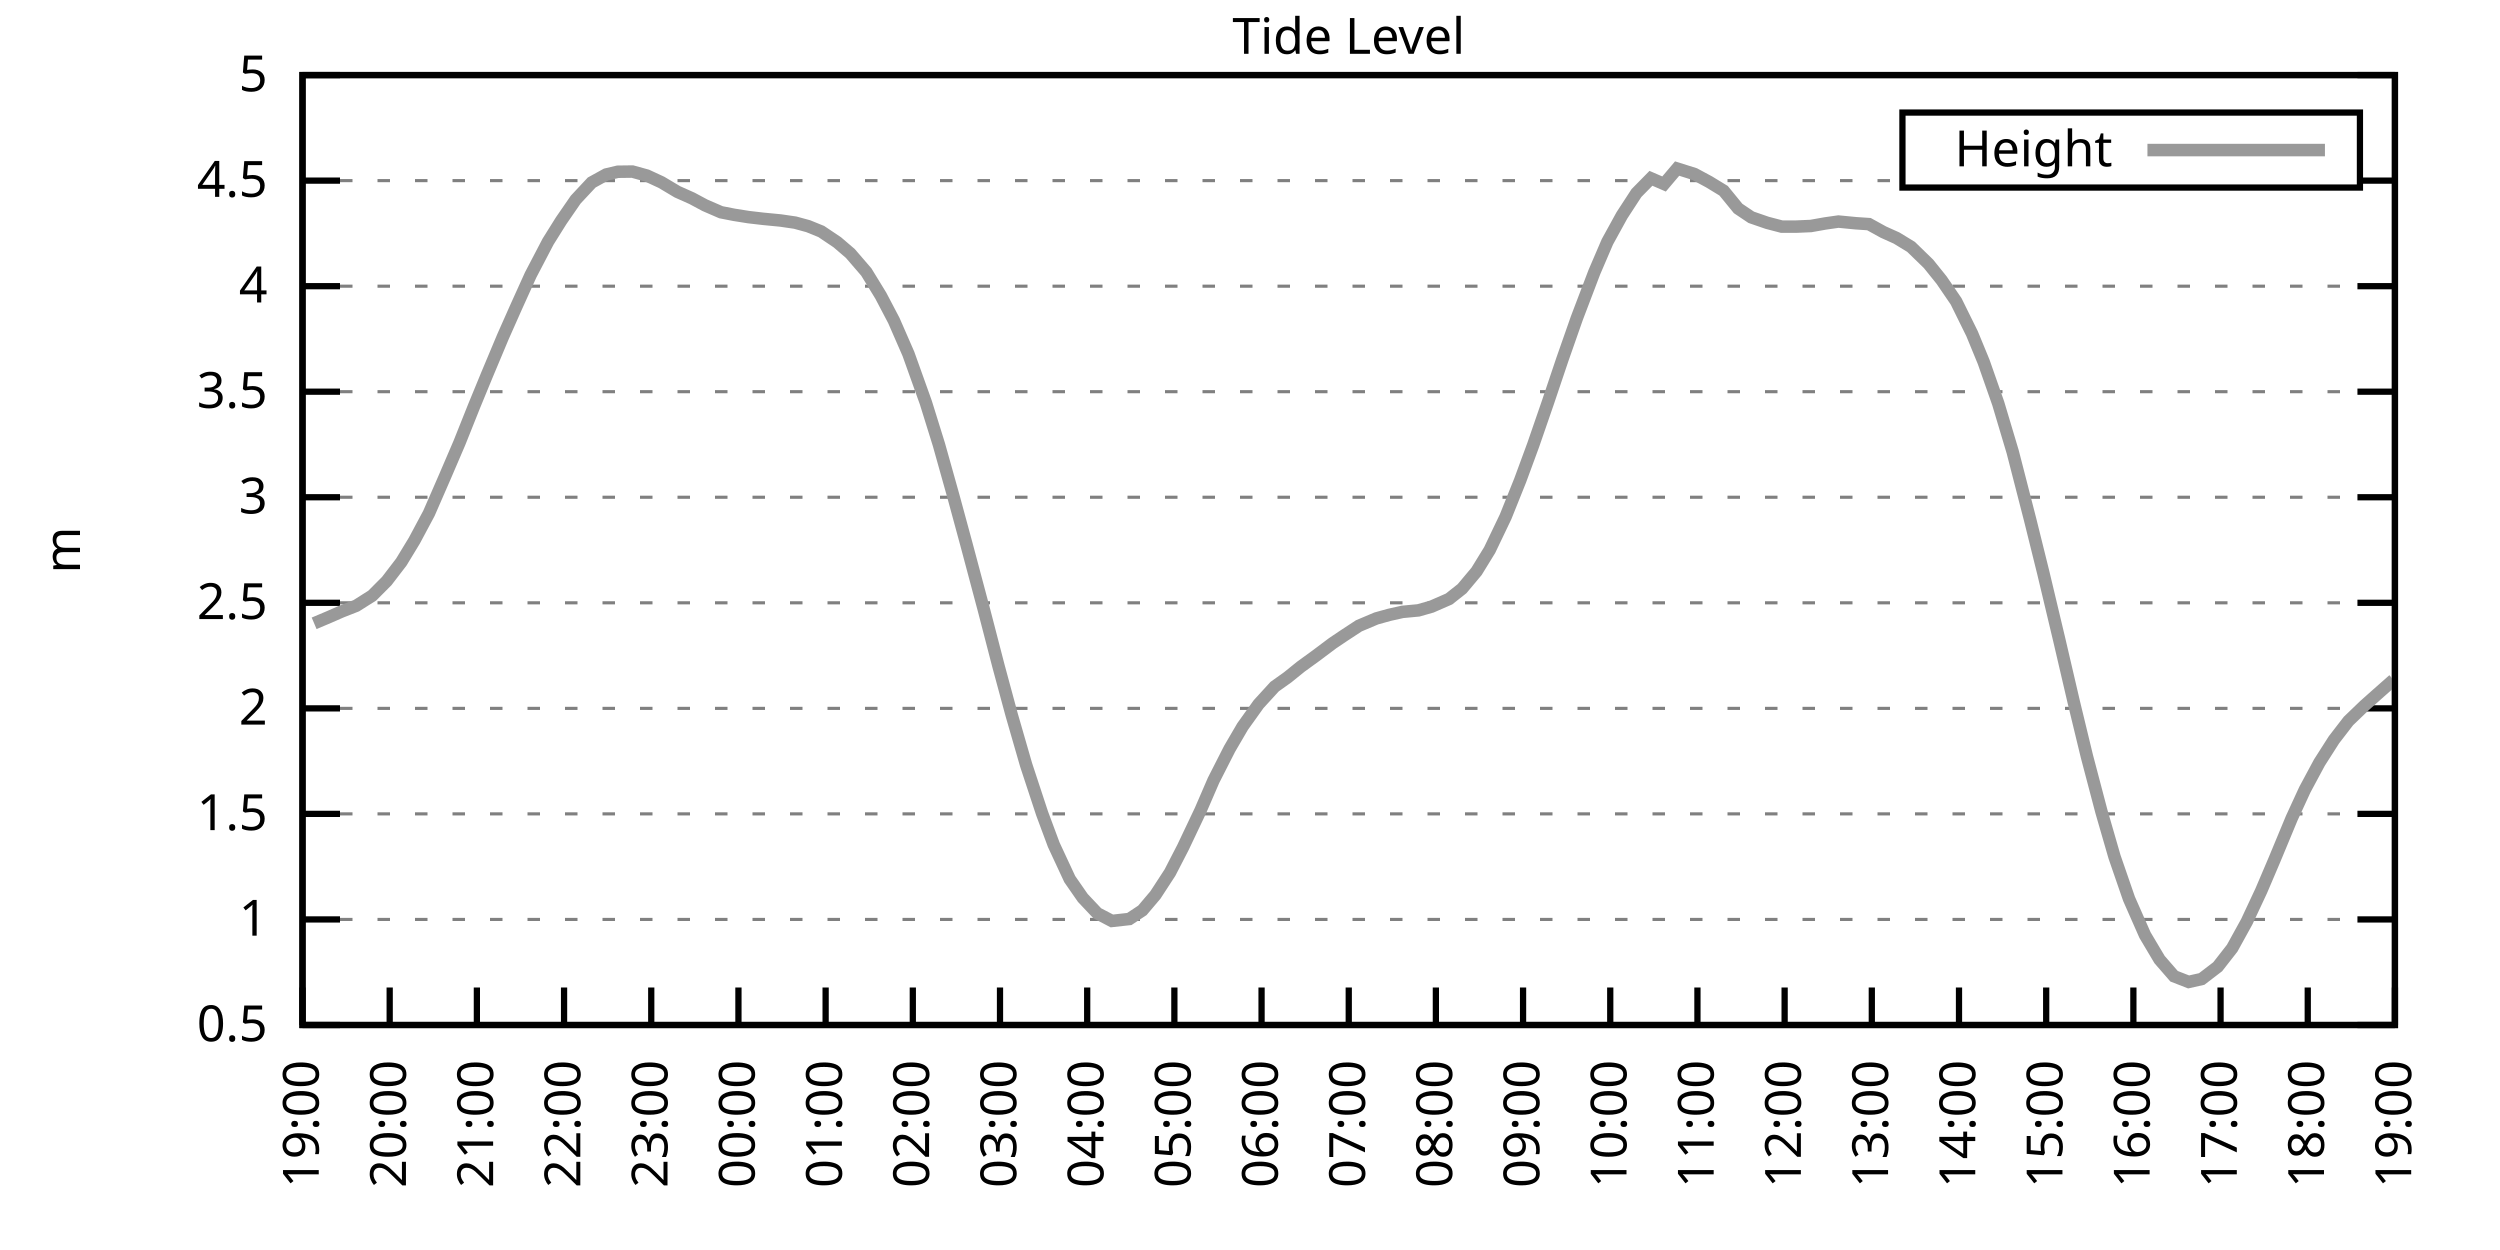
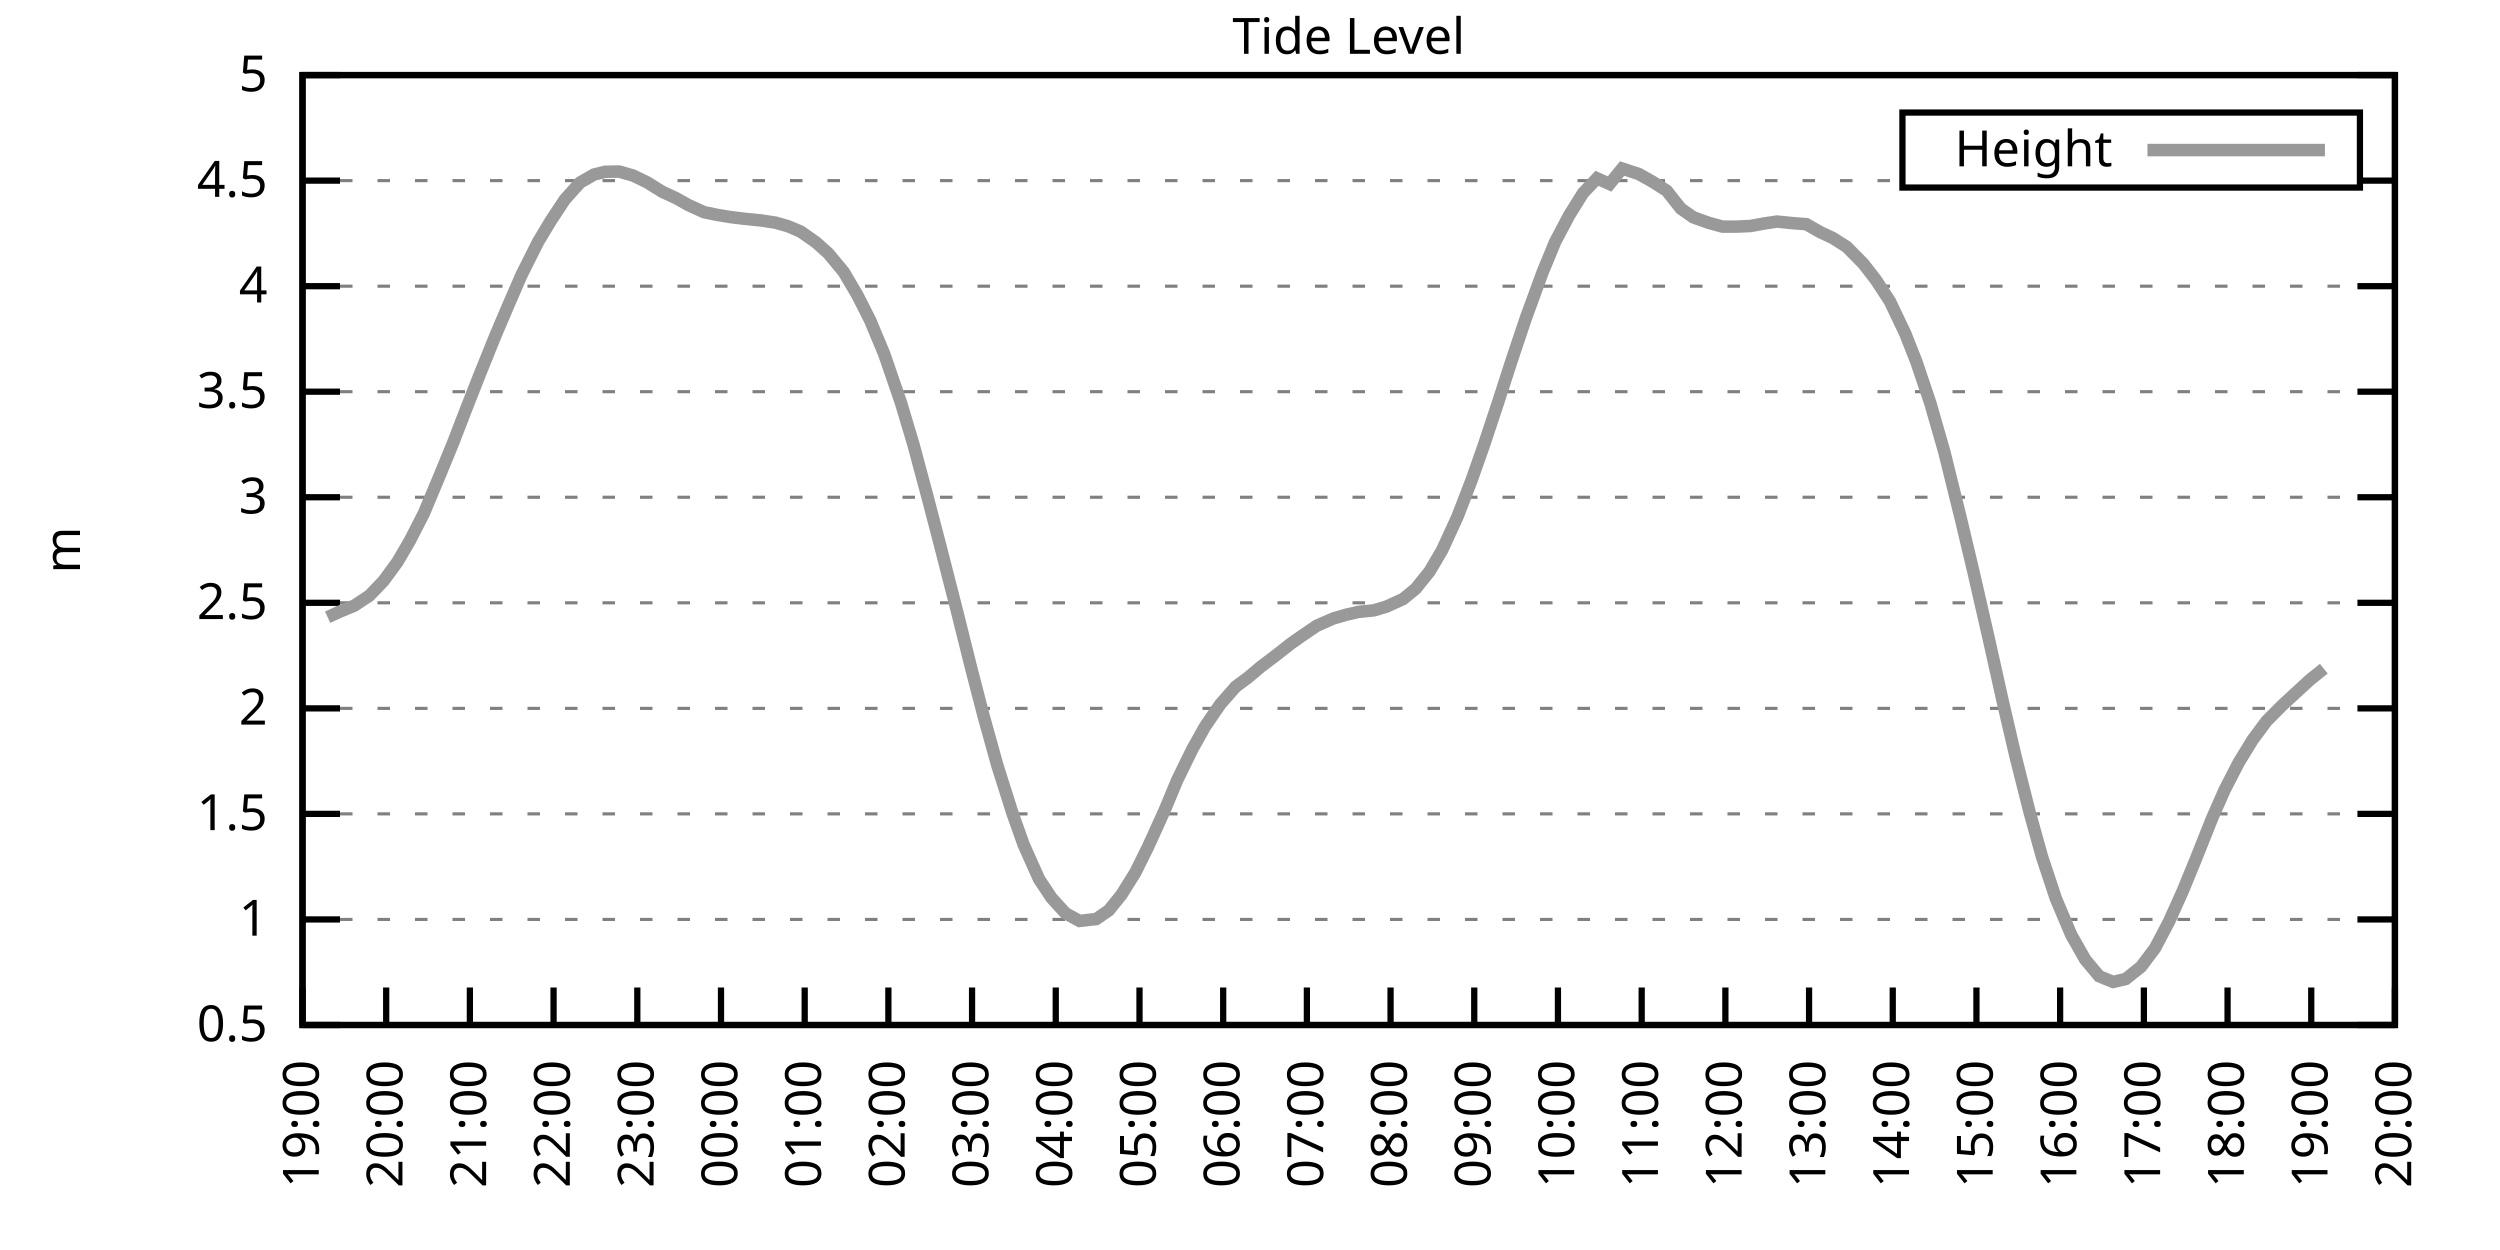
<svg xmlns="http://www.w3.org/2000/svg" xmlns:xlink="http://www.w3.org/1999/xlink" width="400" height="200" viewBox="0 0 400 200">
  <g id="gnuplot_canvas">
    <rect x="0" y="0" width="400" height="200" fill="none" />
    <defs>
      <circle id="gpDot" r="0.5" stroke-width="0.5" stroke="currentColor" />
      <path id="gpPt0" stroke-width="0.333" stroke="currentColor" d="M-1,0 h2 M0,-1 v2" />
      <path id="gpPt1" stroke-width="0.333" stroke="currentColor" d="M-1,-1 L1,1 M1,-1 L-1,1" />
      <path id="gpPt2" stroke-width="0.333" stroke="currentColor" d="M-1,0 L1,0 M0,-1 L0,1 M-1,-1 L1,1 M-1,1 L1,-1" />
      <rect id="gpPt3" stroke-width="0.333" stroke="currentColor" x="-1" y="-1" width="2" height="2" />
      <rect id="gpPt4" stroke-width="0.333" stroke="currentColor" fill="currentColor" x="-1" y="-1" width="2" height="2" />
      <circle id="gpPt5" stroke-width="0.333" stroke="currentColor" cx="0" cy="0" r="1" />
      <use xlink:href="#gpPt5" id="gpPt6" fill="currentColor" stroke="none" />
      <path id="gpPt7" stroke-width="0.333" stroke="currentColor" d="M0,-1.33 L-1.33,0.67 L1.33,0.67 z" />
      <use xlink:href="#gpPt7" id="gpPt8" fill="currentColor" stroke="none" />
      <use xlink:href="#gpPt7" id="gpPt9" stroke="currentColor" transform="rotate(180)" />
      <use xlink:href="#gpPt9" id="gpPt10" fill="currentColor" stroke="none" />
      <use xlink:href="#gpPt3" id="gpPt11" stroke="currentColor" transform="rotate(45)" />
      <use xlink:href="#gpPt11" id="gpPt12" fill="currentColor" stroke="none" />
      <path id="gpPt13" stroke-width="0.333" stroke="currentColor" d="M0,1.330 L1.265,0.411 L0.782,-1.067 L-0.782,-1.076 L-1.265,0.411 z" />
      <use xlink:href="#gpPt13" id="gpPt14" fill="currentColor" stroke="none" />
      <filter id="textbox" filterUnits="objectBoundingBox" x="0" y="0" height="1" width="1">
        <feFlood flood-color="white" flood-opacity="1" result="bgnd" />
        <feComposite in="SourceGraphic" in2="bgnd" operator="atop" />
      </filter>
      <filter id="greybox" filterUnits="objectBoundingBox" x="0" y="0" height="1" width="1">
        <feFlood flood-color="lightgrey" flood-opacity="1" result="grey" />
        <feComposite in="SourceGraphic" in2="grey" operator="atop" />
      </filter>
    </defs>
    <g fill="none" color="white" stroke="currentColor" stroke-width="1.00" stroke-linecap="butt" stroke-linejoin="miter">
</g>
    <g fill="none" color="black" stroke="currentColor" stroke-width="1.00" stroke-linecap="butt" stroke-linejoin="miter">
      <g stroke="none" shape-rendering="crispEdges">
        <polygon fill="rgb(255, 255, 255)" points="48.40,164.00 383.18,164.00 383.18,12.02 48.40,12.02 " />
      </g>
    </g>
    <g fill="none" color="black" stroke="currentColor" stroke-width="1.00" stroke-linecap="butt" stroke-linejoin="miter">
</g>
    <g fill="none" color="black" stroke="black" stroke-width="0.50" stroke-linecap="butt" stroke-linejoin="miter">
</g>
    <g fill="none" color="gray" stroke="currentColor" stroke-width="0.50" stroke-linecap="butt" stroke-linejoin="miter">
      <path stroke="gray" stroke-dasharray="2,4" class="gridline" d="M48.40,164.00 L383.19,164.00  " />
    </g>
    <g fill="none" color="gray" stroke="gray" stroke-width="1.00" stroke-linecap="butt" stroke-linejoin="miter">
</g>
    <g fill="none" color="black" stroke="currentColor" stroke-width="1.00" stroke-linecap="butt" stroke-linejoin="miter">
      <path stroke="black" d="M48.40,164.00 L54.40,164.00 M383.19,164.00 L377.19,164.00  " />
      <g transform="translate(42.80,166.60)" stroke="none" fill="black" font-family="Sans" font-size="8.00" text-anchor="end">
        <text>
          <tspan font-family="Sans"> 0.5</tspan>
        </text>
      </g>
    </g>
    <g fill="none" color="black" stroke="currentColor" stroke-width="1.00" stroke-linecap="butt" stroke-linejoin="miter">
</g>
    <g fill="none" color="black" stroke="black" stroke-width="0.50" stroke-linecap="butt" stroke-linejoin="miter">
</g>
    <g fill="none" color="gray" stroke="currentColor" stroke-width="0.50" stroke-linecap="butt" stroke-linejoin="miter">
      <path stroke="gray" stroke-dasharray="2,4" class="gridline" d="M48.40,147.11 L383.19,147.11  " />
    </g>
    <g fill="none" color="gray" stroke="gray" stroke-width="1.00" stroke-linecap="butt" stroke-linejoin="miter">
</g>
    <g fill="none" color="black" stroke="currentColor" stroke-width="1.00" stroke-linecap="butt" stroke-linejoin="miter">
      <path stroke="black" d="M48.40,147.11 L54.40,147.11 M383.19,147.11 L377.19,147.11  " />
      <g transform="translate(42.80,149.71)" stroke="none" fill="black" font-family="Sans" font-size="8.00" text-anchor="end">
        <text>
          <tspan font-family="Sans"> 1</tspan>
        </text>
      </g>
    </g>
    <g fill="none" color="black" stroke="currentColor" stroke-width="1.00" stroke-linecap="butt" stroke-linejoin="miter">
</g>
    <g fill="none" color="black" stroke="black" stroke-width="0.50" stroke-linecap="butt" stroke-linejoin="miter">
</g>
    <g fill="none" color="gray" stroke="currentColor" stroke-width="0.50" stroke-linecap="butt" stroke-linejoin="miter">
      <path stroke="gray" stroke-dasharray="2,4" class="gridline" d="M48.40,130.22 L383.19,130.22  " />
    </g>
    <g fill="none" color="gray" stroke="gray" stroke-width="1.00" stroke-linecap="butt" stroke-linejoin="miter">
</g>
    <g fill="none" color="black" stroke="currentColor" stroke-width="1.00" stroke-linecap="butt" stroke-linejoin="miter">
      <path stroke="black" d="M48.40,130.22 L54.40,130.22 M383.19,130.22 L377.19,130.22  " />
      <g transform="translate(42.80,132.82)" stroke="none" fill="black" font-family="Sans" font-size="8.00" text-anchor="end">
        <text>
          <tspan font-family="Sans"> 1.5</tspan>
        </text>
      </g>
    </g>
    <g fill="none" color="black" stroke="currentColor" stroke-width="1.00" stroke-linecap="butt" stroke-linejoin="miter">
</g>
    <g fill="none" color="black" stroke="black" stroke-width="0.50" stroke-linecap="butt" stroke-linejoin="miter">
</g>
    <g fill="none" color="gray" stroke="currentColor" stroke-width="0.50" stroke-linecap="butt" stroke-linejoin="miter">
      <path stroke="gray" stroke-dasharray="2,4" class="gridline" d="M48.40,113.34 L383.19,113.34  " />
    </g>
    <g fill="none" color="gray" stroke="gray" stroke-width="1.00" stroke-linecap="butt" stroke-linejoin="miter">
</g>
    <g fill="none" color="black" stroke="currentColor" stroke-width="1.00" stroke-linecap="butt" stroke-linejoin="miter">
      <path stroke="black" d="M48.40,113.34 L54.40,113.34 M383.19,113.34 L377.19,113.34  " />
      <g transform="translate(42.80,115.94)" stroke="none" fill="black" font-family="Sans" font-size="8.00" text-anchor="end">
        <text>
          <tspan font-family="Sans"> 2</tspan>
        </text>
      </g>
    </g>
    <g fill="none" color="black" stroke="currentColor" stroke-width="1.00" stroke-linecap="butt" stroke-linejoin="miter">
</g>
    <g fill="none" color="black" stroke="black" stroke-width="0.50" stroke-linecap="butt" stroke-linejoin="miter">
</g>
    <g fill="none" color="gray" stroke="currentColor" stroke-width="0.50" stroke-linecap="butt" stroke-linejoin="miter">
      <path stroke="gray" stroke-dasharray="2,4" class="gridline" d="M48.40,96.45 L383.19,96.45  " />
    </g>
    <g fill="none" color="gray" stroke="gray" stroke-width="1.00" stroke-linecap="butt" stroke-linejoin="miter">
</g>
    <g fill="none" color="black" stroke="currentColor" stroke-width="1.00" stroke-linecap="butt" stroke-linejoin="miter">
      <path stroke="black" d="M48.40,96.45 L54.40,96.45 M383.19,96.45 L377.19,96.45  " />
      <g transform="translate(42.80,99.05)" stroke="none" fill="black" font-family="Sans" font-size="8.00" text-anchor="end">
        <text>
          <tspan font-family="Sans"> 2.5</tspan>
        </text>
      </g>
    </g>
    <g fill="none" color="black" stroke="currentColor" stroke-width="1.00" stroke-linecap="butt" stroke-linejoin="miter">
</g>
    <g fill="none" color="black" stroke="black" stroke-width="0.50" stroke-linecap="butt" stroke-linejoin="miter">
</g>
    <g fill="none" color="gray" stroke="currentColor" stroke-width="0.50" stroke-linecap="butt" stroke-linejoin="miter">
      <path stroke="gray" stroke-dasharray="2,4" class="gridline" d="M48.40,79.56 L383.19,79.56  " />
    </g>
    <g fill="none" color="gray" stroke="gray" stroke-width="1.00" stroke-linecap="butt" stroke-linejoin="miter">
</g>
    <g fill="none" color="black" stroke="currentColor" stroke-width="1.00" stroke-linecap="butt" stroke-linejoin="miter">
      <path stroke="black" d="M48.40,79.56 L54.40,79.56 M383.19,79.56 L377.19,79.56  " />
      <g transform="translate(42.80,82.16)" stroke="none" fill="black" font-family="Sans" font-size="8.00" text-anchor="end">
        <text>
          <tspan font-family="Sans"> 3</tspan>
        </text>
      </g>
    </g>
    <g fill="none" color="black" stroke="currentColor" stroke-width="1.00" stroke-linecap="butt" stroke-linejoin="miter">
</g>
    <g fill="none" color="black" stroke="black" stroke-width="0.50" stroke-linecap="butt" stroke-linejoin="miter">
</g>
    <g fill="none" color="gray" stroke="currentColor" stroke-width="0.50" stroke-linecap="butt" stroke-linejoin="miter">
      <path stroke="gray" stroke-dasharray="2,4" class="gridline" d="M48.40,62.67 L383.19,62.67  " />
    </g>
    <g fill="none" color="gray" stroke="gray" stroke-width="1.00" stroke-linecap="butt" stroke-linejoin="miter">
</g>
    <g fill="none" color="black" stroke="currentColor" stroke-width="1.00" stroke-linecap="butt" stroke-linejoin="miter">
      <path stroke="black" d="M48.40,62.67 L54.40,62.67 M383.19,62.67 L377.19,62.67  " />
      <g transform="translate(42.80,65.27)" stroke="none" fill="black" font-family="Sans" font-size="8.00" text-anchor="end">
        <text>
          <tspan font-family="Sans"> 3.5</tspan>
        </text>
      </g>
    </g>
    <g fill="none" color="black" stroke="currentColor" stroke-width="1.00" stroke-linecap="butt" stroke-linejoin="miter">
</g>
    <g fill="none" color="black" stroke="black" stroke-width="0.50" stroke-linecap="butt" stroke-linejoin="miter">
</g>
    <g fill="none" color="gray" stroke="currentColor" stroke-width="0.50" stroke-linecap="butt" stroke-linejoin="miter">
      <path stroke="gray" stroke-dasharray="2,4" class="gridline" d="M48.40,45.79 L383.19,45.79  " />
    </g>
    <g fill="none" color="gray" stroke="gray" stroke-width="1.00" stroke-linecap="butt" stroke-linejoin="miter">
</g>
    <g fill="none" color="black" stroke="currentColor" stroke-width="1.00" stroke-linecap="butt" stroke-linejoin="miter">
      <path stroke="black" d="M48.40,45.79 L54.40,45.79 M383.19,45.79 L377.19,45.79  " />
      <g transform="translate(42.80,48.39)" stroke="none" fill="black" font-family="Sans" font-size="8.00" text-anchor="end">
        <text>
          <tspan font-family="Sans"> 4</tspan>
        </text>
      </g>
    </g>
    <g fill="none" color="black" stroke="currentColor" stroke-width="1.00" stroke-linecap="butt" stroke-linejoin="miter">
</g>
    <g fill="none" color="black" stroke="black" stroke-width="0.50" stroke-linecap="butt" stroke-linejoin="miter">
</g>
    <g fill="none" color="gray" stroke="currentColor" stroke-width="0.50" stroke-linecap="butt" stroke-linejoin="miter">
      <path stroke="gray" stroke-dasharray="2,4" class="gridline" d="M48.40,28.90 L304.39,28.90 M377.59,28.90 L383.19,28.90  " />
    </g>
    <g fill="none" color="gray" stroke="gray" stroke-width="1.00" stroke-linecap="butt" stroke-linejoin="miter">
</g>
    <g fill="none" color="black" stroke="currentColor" stroke-width="1.00" stroke-linecap="butt" stroke-linejoin="miter">
      <path stroke="black" d="M48.40,28.90 L54.40,28.90 M383.19,28.90 L377.19,28.90  " />
      <g transform="translate(42.80,31.50)" stroke="none" fill="black" font-family="Sans" font-size="8.00" text-anchor="end">
        <text>
          <tspan font-family="Sans"> 4.5</tspan>
        </text>
      </g>
    </g>
    <g fill="none" color="black" stroke="currentColor" stroke-width="1.00" stroke-linecap="butt" stroke-linejoin="miter">
</g>
    <g fill="none" color="black" stroke="black" stroke-width="0.50" stroke-linecap="butt" stroke-linejoin="miter">
</g>
    <g fill="none" color="gray" stroke="currentColor" stroke-width="0.50" stroke-linecap="butt" stroke-linejoin="miter">
      <path stroke="gray" stroke-dasharray="2,4" class="gridline" d="M48.40,12.01 L383.19,12.01  " />
    </g>
    <g fill="none" color="gray" stroke="gray" stroke-width="1.00" stroke-linecap="butt" stroke-linejoin="miter">
</g>
    <g fill="none" color="black" stroke="currentColor" stroke-width="1.00" stroke-linecap="butt" stroke-linejoin="miter">
      <path stroke="black" d="M48.40,12.01 L54.40,12.01 M383.19,12.01 L377.19,12.01  " />
      <g transform="translate(42.80,14.61)" stroke="none" fill="black" font-family="Sans" font-size="8.00" text-anchor="end">
        <text>
          <tspan font-family="Sans"> 5</tspan>
        </text>
      </g>
    </g>
    <g fill="none" color="black" stroke="currentColor" stroke-width="1.00" stroke-linecap="butt" stroke-linejoin="miter">
      <path stroke="black" d="M48.40,164.00 L48.40,158.00  " />
      <g transform="translate(51.00,169.60) rotate(270.00)" stroke="none" fill="black" font-family="Sans" font-size="8.00" text-anchor="end">
        <text>
          <tspan font-family="Sans">19:00</tspan>
        </text>
      </g>
    </g>
    <g fill="none" color="black" stroke="currentColor" stroke-width="1.00" stroke-linecap="butt" stroke-linejoin="miter">
-       <path stroke="black" d="M62.35,164.00 L62.35,158.00  " />
-       <g transform="translate(64.95,169.60) rotate(270.00)" stroke="none" fill="black" font-family="Sans" font-size="8.00" text-anchor="end">
+       <path stroke="black" d="M61.79,164.00 L61.79,158.00  " />
+       <g transform="translate(64.39,169.60) rotate(270.00)" stroke="none" fill="black" font-family="Sans" font-size="8.00" text-anchor="end">
        <text>
          <tspan font-family="Sans">20:00</tspan>
        </text>
      </g>
    </g>
    <g fill="none" color="black" stroke="currentColor" stroke-width="1.00" stroke-linecap="butt" stroke-linejoin="miter">
-       <path stroke="black" d="M76.30,164.00 L76.30,158.00  " />
-       <g transform="translate(78.90,169.60) rotate(270.00)" stroke="none" fill="black" font-family="Sans" font-size="8.00" text-anchor="end">
+       <path stroke="black" d="M75.18,164.00 L75.18,158.00  " />
+       <g transform="translate(77.78,169.60) rotate(270.00)" stroke="none" fill="black" font-family="Sans" font-size="8.00" text-anchor="end">
        <text>
          <tspan font-family="Sans">21:00</tspan>
        </text>
      </g>
    </g>
    <g fill="none" color="black" stroke="currentColor" stroke-width="1.00" stroke-linecap="butt" stroke-linejoin="miter">
-       <path stroke="black" d="M90.25,164.00 L90.25,158.00  " />
-       <g transform="translate(92.85,169.60) rotate(270.00)" stroke="none" fill="black" font-family="Sans" font-size="8.00" text-anchor="end">
+       <path stroke="black" d="M88.57,164.00 L88.57,158.00  " />
+       <g transform="translate(91.17,169.60) rotate(270.00)" stroke="none" fill="black" font-family="Sans" font-size="8.00" text-anchor="end">
        <text>
          <tspan font-family="Sans">22:00</tspan>
        </text>
      </g>
    </g>
    <g fill="none" color="black" stroke="currentColor" stroke-width="1.00" stroke-linecap="butt" stroke-linejoin="miter">
-       <path stroke="black" d="M104.20,164.00 L104.20,158.00  " />
-       <g transform="translate(106.80,169.60) rotate(270.00)" stroke="none" fill="black" font-family="Sans" font-size="8.00" text-anchor="end">
+       <path stroke="black" d="M101.97,164.00 L101.97,158.00  " />
+       <g transform="translate(104.57,169.60) rotate(270.00)" stroke="none" fill="black" font-family="Sans" font-size="8.00" text-anchor="end">
        <text>
          <tspan font-family="Sans">23:00</tspan>
        </text>
      </g>
    </g>
    <g fill="none" color="black" stroke="currentColor" stroke-width="1.00" stroke-linecap="butt" stroke-linejoin="miter">
-       <path stroke="black" d="M118.15,164.00 L118.15,158.00  " />
-       <g transform="translate(120.75,169.60) rotate(270.00)" stroke="none" fill="black" font-family="Sans" font-size="8.00" text-anchor="end">
+       <path stroke="black" d="M115.36,164.00 L115.36,158.00  " />
+       <g transform="translate(117.96,169.60) rotate(270.00)" stroke="none" fill="black" font-family="Sans" font-size="8.00" text-anchor="end">
        <text>
          <tspan font-family="Sans">00:00</tspan>
        </text>
      </g>
    </g>
    <g fill="none" color="black" stroke="currentColor" stroke-width="1.00" stroke-linecap="butt" stroke-linejoin="miter">
-       <path stroke="black" d="M132.10,164.00 L132.10,158.00  " />
-       <g transform="translate(134.70,169.60) rotate(270.00)" stroke="none" fill="black" font-family="Sans" font-size="8.00" text-anchor="end">
+       <path stroke="black" d="M128.75,164.00 L128.75,158.00  " />
+       <g transform="translate(131.35,169.60) rotate(270.00)" stroke="none" fill="black" font-family="Sans" font-size="8.00" text-anchor="end">
        <text>
          <tspan font-family="Sans">01:00</tspan>
        </text>
      </g>
    </g>
    <g fill="none" color="black" stroke="currentColor" stroke-width="1.00" stroke-linecap="butt" stroke-linejoin="miter">
-       <path stroke="black" d="M146.05,164.00 L146.05,158.00  " />
-       <g transform="translate(148.65,169.60) rotate(270.00)" stroke="none" fill="black" font-family="Sans" font-size="8.00" text-anchor="end">
+       <path stroke="black" d="M142.14,164.00 L142.14,158.00  " />
+       <g transform="translate(144.74,169.60) rotate(270.00)" stroke="none" fill="black" font-family="Sans" font-size="8.00" text-anchor="end">
        <text>
          <tspan font-family="Sans">02:00</tspan>
        </text>
      </g>
    </g>
    <g fill="none" color="black" stroke="currentColor" stroke-width="1.00" stroke-linecap="butt" stroke-linejoin="miter">
-       <path stroke="black" d="M160.00,164.00 L160.00,158.00  " />
-       <g transform="translate(162.60,169.60) rotate(270.00)" stroke="none" fill="black" font-family="Sans" font-size="8.00" text-anchor="end">
+       <path stroke="black" d="M155.53,164.00 L155.53,158.00  " />
+       <g transform="translate(158.13,169.60) rotate(270.00)" stroke="none" fill="black" font-family="Sans" font-size="8.00" text-anchor="end">
        <text>
          <tspan font-family="Sans">03:00</tspan>
        </text>
      </g>
    </g>
    <g fill="none" color="black" stroke="currentColor" stroke-width="1.00" stroke-linecap="butt" stroke-linejoin="miter">
-       <path stroke="black" d="M173.95,164.00 L173.95,158.00  " />
-       <g transform="translate(176.55,169.60) rotate(270.00)" stroke="none" fill="black" font-family="Sans" font-size="8.00" text-anchor="end">
+       <path stroke="black" d="M168.92,164.00 L168.92,158.00  " />
+       <g transform="translate(171.52,169.60) rotate(270.00)" stroke="none" fill="black" font-family="Sans" font-size="8.00" text-anchor="end">
        <text>
          <tspan font-family="Sans">04:00</tspan>
        </text>
      </g>
    </g>
    <g fill="none" color="black" stroke="currentColor" stroke-width="1.00" stroke-linecap="butt" stroke-linejoin="miter">
-       <path stroke="black" d="M187.90,164.00 L187.90,158.00  " />
-       <g transform="translate(190.50,169.60) rotate(270.00)" stroke="none" fill="black" font-family="Sans" font-size="8.00" text-anchor="end">
+       <path stroke="black" d="M182.32,164.00 L182.32,158.00  " />
+       <g transform="translate(184.92,169.60) rotate(270.00)" stroke="none" fill="black" font-family="Sans" font-size="8.00" text-anchor="end">
        <text>
          <tspan font-family="Sans">05:00</tspan>
        </text>
      </g>
    </g>
    <g fill="none" color="black" stroke="currentColor" stroke-width="1.00" stroke-linecap="butt" stroke-linejoin="miter">
-       <path stroke="black" d="M201.85,164.00 L201.85,158.00  " />
-       <g transform="translate(204.45,169.60) rotate(270.00)" stroke="none" fill="black" font-family="Sans" font-size="8.00" text-anchor="end">
+       <path stroke="black" d="M195.71,164.00 L195.71,158.00  " />
+       <g transform="translate(198.31,169.60) rotate(270.00)" stroke="none" fill="black" font-family="Sans" font-size="8.00" text-anchor="end">
        <text>
          <tspan font-family="Sans">06:00</tspan>
        </text>
      </g>
    </g>
    <g fill="none" color="black" stroke="currentColor" stroke-width="1.00" stroke-linecap="butt" stroke-linejoin="miter">
-       <path stroke="black" d="M215.80,164.00 L215.80,158.00  " />
-       <g transform="translate(218.40,169.60) rotate(270.00)" stroke="none" fill="black" font-family="Sans" font-size="8.00" text-anchor="end">
+       <path stroke="black" d="M209.10,164.00 L209.10,158.00  " />
+       <g transform="translate(211.70,169.60) rotate(270.00)" stroke="none" fill="black" font-family="Sans" font-size="8.00" text-anchor="end">
        <text>
          <tspan font-family="Sans">07:00</tspan>
        </text>
      </g>
    </g>
    <g fill="none" color="black" stroke="currentColor" stroke-width="1.00" stroke-linecap="butt" stroke-linejoin="miter">
-       <path stroke="black" d="M229.74,164.00 L229.74,158.00  " />
-       <g transform="translate(232.34,169.60) rotate(270.00)" stroke="none" fill="black" font-family="Sans" font-size="8.00" text-anchor="end">
+       <path stroke="black" d="M222.49,164.00 L222.49,158.00  " />
+       <g transform="translate(225.09,169.60) rotate(270.00)" stroke="none" fill="black" font-family="Sans" font-size="8.00" text-anchor="end">
        <text>
          <tspan font-family="Sans">08:00</tspan>
        </text>
      </g>
    </g>
    <g fill="none" color="black" stroke="currentColor" stroke-width="1.00" stroke-linecap="butt" stroke-linejoin="miter">
-       <path stroke="black" d="M243.69,164.00 L243.69,158.00  " />
-       <g transform="translate(246.29,169.60) rotate(270.00)" stroke="none" fill="black" font-family="Sans" font-size="8.00" text-anchor="end">
+       <path stroke="black" d="M235.88,164.00 L235.88,158.00  " />
+       <g transform="translate(238.48,169.60) rotate(270.00)" stroke="none" fill="black" font-family="Sans" font-size="8.00" text-anchor="end">
        <text>
          <tspan font-family="Sans">09:00</tspan>
        </text>
      </g>
    </g>
    <g fill="none" color="black" stroke="currentColor" stroke-width="1.00" stroke-linecap="butt" stroke-linejoin="miter">
-       <path stroke="black" d="M257.64,164.00 L257.64,158.00  " />
-       <g transform="translate(260.24,169.60) rotate(270.00)" stroke="none" fill="black" font-family="Sans" font-size="8.00" text-anchor="end">
+       <path stroke="black" d="M249.27,164.00 L249.27,158.00  " />
+       <g transform="translate(251.87,169.60) rotate(270.00)" stroke="none" fill="black" font-family="Sans" font-size="8.00" text-anchor="end">
        <text>
          <tspan font-family="Sans">10:00</tspan>
        </text>
      </g>
    </g>
    <g fill="none" color="black" stroke="currentColor" stroke-width="1.00" stroke-linecap="butt" stroke-linejoin="miter">
-       <path stroke="black" d="M271.59,164.00 L271.59,158.00  " />
-       <g transform="translate(274.19,169.60) rotate(270.00)" stroke="none" fill="black" font-family="Sans" font-size="8.00" text-anchor="end">
+       <path stroke="black" d="M262.67,164.00 L262.67,158.00  " />
+       <g transform="translate(265.27,169.60) rotate(270.00)" stroke="none" fill="black" font-family="Sans" font-size="8.00" text-anchor="end">
        <text>
          <tspan font-family="Sans">11:00</tspan>
        </text>
      </g>
    </g>
    <g fill="none" color="black" stroke="currentColor" stroke-width="1.00" stroke-linecap="butt" stroke-linejoin="miter">
-       <path stroke="black" d="M285.54,164.00 L285.54,158.00  " />
-       <g transform="translate(288.14,169.60) rotate(270.00)" stroke="none" fill="black" font-family="Sans" font-size="8.00" text-anchor="end">
+       <path stroke="black" d="M276.06,164.00 L276.06,158.00  " />
+       <g transform="translate(278.66,169.60) rotate(270.00)" stroke="none" fill="black" font-family="Sans" font-size="8.00" text-anchor="end">
        <text>
          <tspan font-family="Sans">12:00</tspan>
        </text>
      </g>
    </g>
    <g fill="none" color="black" stroke="currentColor" stroke-width="1.00" stroke-linecap="butt" stroke-linejoin="miter">
-       <path stroke="black" d="M299.49,164.00 L299.49,158.00  " />
-       <g transform="translate(302.09,169.60) rotate(270.00)" stroke="none" fill="black" font-family="Sans" font-size="8.00" text-anchor="end">
+       <path stroke="black" d="M289.45,164.00 L289.45,158.00  " />
+       <g transform="translate(292.05,169.60) rotate(270.00)" stroke="none" fill="black" font-family="Sans" font-size="8.00" text-anchor="end">
        <text>
          <tspan font-family="Sans">13:00</tspan>
        </text>
      </g>
    </g>
    <g fill="none" color="black" stroke="currentColor" stroke-width="1.00" stroke-linecap="butt" stroke-linejoin="miter">
-       <path stroke="black" d="M313.44,164.00 L313.44,158.00  " />
-       <g transform="translate(316.04,169.60) rotate(270.00)" stroke="none" fill="black" font-family="Sans" font-size="8.00" text-anchor="end">
+       <path stroke="black" d="M302.84,164.00 L302.84,158.00  " />
+       <g transform="translate(305.44,169.60) rotate(270.00)" stroke="none" fill="black" font-family="Sans" font-size="8.00" text-anchor="end">
        <text>
          <tspan font-family="Sans">14:00</tspan>
        </text>
      </g>
    </g>
    <g fill="none" color="black" stroke="currentColor" stroke-width="1.00" stroke-linecap="butt" stroke-linejoin="miter">
-       <path stroke="black" d="M327.39,164.00 L327.39,158.00  " />
-       <g transform="translate(329.99,169.60) rotate(270.00)" stroke="none" fill="black" font-family="Sans" font-size="8.00" text-anchor="end">
+       <path stroke="black" d="M316.23,164.00 L316.23,158.00  " />
+       <g transform="translate(318.83,169.60) rotate(270.00)" stroke="none" fill="black" font-family="Sans" font-size="8.00" text-anchor="end">
        <text>
          <tspan font-family="Sans">15:00</tspan>
        </text>
      </g>
    </g>
    <g fill="none" color="black" stroke="currentColor" stroke-width="1.00" stroke-linecap="butt" stroke-linejoin="miter">
-       <path stroke="black" d="M341.34,164.00 L341.34,158.00  " />
-       <g transform="translate(343.94,169.60) rotate(270.00)" stroke="none" fill="black" font-family="Sans" font-size="8.00" text-anchor="end">
+       <path stroke="black" d="M329.62,164.00 L329.62,158.00  " />
+       <g transform="translate(332.22,169.60) rotate(270.00)" stroke="none" fill="black" font-family="Sans" font-size="8.00" text-anchor="end">
        <text>
          <tspan font-family="Sans">16:00</tspan>
        </text>
      </g>
    </g>
    <g fill="none" color="black" stroke="currentColor" stroke-width="1.00" stroke-linecap="butt" stroke-linejoin="miter">
-       <path stroke="black" d="M355.29,164.00 L355.29,158.00  " />
-       <g transform="translate(357.89,169.60) rotate(270.00)" stroke="none" fill="black" font-family="Sans" font-size="8.00" text-anchor="end">
+       <path stroke="black" d="M343.02,164.00 L343.02,158.00  " />
+       <g transform="translate(345.62,169.60) rotate(270.00)" stroke="none" fill="black" font-family="Sans" font-size="8.00" text-anchor="end">
        <text>
          <tspan font-family="Sans">17:00</tspan>
        </text>
      </g>
    </g>
    <g fill="none" color="black" stroke="currentColor" stroke-width="1.00" stroke-linecap="butt" stroke-linejoin="miter">
-       <path stroke="black" d="M369.24,164.00 L369.24,158.00  " />
-       <g transform="translate(371.84,169.60) rotate(270.00)" stroke="none" fill="black" font-family="Sans" font-size="8.00" text-anchor="end">
+       <path stroke="black" d="M356.41,164.00 L356.41,158.00  " />
+       <g transform="translate(359.01,169.60) rotate(270.00)" stroke="none" fill="black" font-family="Sans" font-size="8.00" text-anchor="end">
        <text>
          <tspan font-family="Sans">18:00</tspan>
+         </text>
+       </g>
+     </g>
+     <g fill="none" color="black" stroke="currentColor" stroke-width="1.00" stroke-linecap="butt" stroke-linejoin="miter">
+       <path stroke="black" d="M369.80,164.00 L369.80,158.00  " />
+       <g transform="translate(372.40,169.60) rotate(270.00)" stroke="none" fill="black" font-family="Sans" font-size="8.00" text-anchor="end">
+         <text>
+           <tspan font-family="Sans">19:00</tspan>
        </text>
      </g>
    </g>
    <g fill="none" color="black" stroke="currentColor" stroke-width="1.00" stroke-linecap="butt" stroke-linejoin="miter">
      <path stroke="black" d="M383.19,164.00 L383.19,158.00  " />
      <g transform="translate(385.79,169.60) rotate(270.00)" stroke="none" fill="black" font-family="Sans" font-size="8.00" text-anchor="end">
        <text>
-           <tspan font-family="Sans">19:00</tspan>
+           <tspan font-family="Sans">20:00</tspan>
        </text>
      </g>
    </g>
    <g fill="none" color="black" stroke="currentColor" stroke-width="1.00" stroke-linecap="butt" stroke-linejoin="miter">
</g>
    <g fill="none" color="black" stroke="currentColor" stroke-width="1.00" stroke-linecap="butt" stroke-linejoin="miter">
      <path stroke="black" d="M48.40,12.01 L48.40,164.00 L383.19,164.00 L383.19,12.01 L48.40,12.01 Z  " />
    </g>
    <g fill="none" color="black" stroke="currentColor" stroke-width="1.00" stroke-linecap="butt" stroke-linejoin="miter">
</g>
    <g fill="none" color="black" stroke="currentColor" stroke-width="1.00" stroke-linecap="butt" stroke-linejoin="miter">
      <path stroke="black" d="M304.39,30.01 L304.39,18.01 L377.59,18.01 L377.59,30.01 L304.39,30.01 Z  " />
    </g>
    <g id="Tide_level_plot_1">
      <g fill="none" color="white" stroke="black" stroke-width="2.00" stroke-linecap="butt" stroke-linejoin="miter">
</g>
      <g fill="none" color="black" stroke="currentColor" stroke-width="2.00" stroke-linecap="butt" stroke-linejoin="miter">
        <g transform="translate(337.99,26.61)" stroke="none" fill="black" font-family="Sans" font-size="8.00" text-anchor="end">
          <text>
            <tspan font-family="Sans">Height</tspan>
          </text>
        </g>
      </g>
      <g fill="none" color="black" stroke="currentColor" stroke-width="2.00" stroke-linecap="butt" stroke-linejoin="miter">
-         <path stroke="rgb(153, 153, 153)" d="M343.59,24.01 L371.99,24.01 M50.26,99.73 L52.58,98.75 L54.68,97.83 L57.00,96.92 L59.56,95.30 L61.88,92.97   L64.21,89.93 L66.30,86.49 L68.63,82.13 L71.18,76.28 L73.51,70.85 L75.83,65.04 L77.93,59.94 L80.48,53.86   L82.58,49.13 L84.90,44.00 L87.69,38.66 L89.78,35.32 L92.11,31.94 L94.67,29.20 L96.99,27.92 L98.85,27.48   L101.18,27.45 L103.50,28.09 L105.83,29.17 L108.38,30.69 L110.71,31.73 L112.80,32.85 L115.36,33.96 L117.45,34.37   L119.78,34.74 L122.10,35.01 L124.89,35.28 L127.22,35.62 L129.31,36.19 L131.40,37.04 L133.96,38.76 L136.05,40.55   L138.61,43.52 L140.93,47.31 L143.02,51.29 L145.35,56.63 L148.14,64.43 L150.23,71.15 L152.56,79.46 L154.65,87.16   L157.44,97.63 L159.76,106.58 L161.86,114.35 L164.18,122.39 L166.74,130.16 L168.60,135.16 L171.16,140.66 L173.25,143.67   L175.57,146.13 L177.90,147.35 L180.69,147.04 L182.78,145.66 L184.87,143.19 L187.20,139.61 L189.29,135.56 L192.08,129.68   L194.17,124.85 L196.73,119.82 L198.82,116.24 L201.38,112.66 L203.94,109.86 L206.03,108.37 L208.12,106.68 L210.45,104.99   L213.24,102.90 L215.10,101.65 L217.42,100.13 L220.21,98.95 L222.30,98.37 L224.40,97.90 L226.95,97.66 L229.05,97.06   L231.84,95.84 L233.93,94.19 L236.25,91.42 L238.35,88.00 L240.90,82.67 L243.23,76.86 L245.32,71.18 L247.65,64.43   L249.97,57.54 L252.30,50.89 L255.09,43.56 L257.18,38.69 L259.50,34.47 L261.83,30.89 L264.15,28.53 L266.25,29.44   L268.34,26.97 L271.13,27.85 L273.45,29.10 L275.78,30.52 L278.10,33.36 L280.20,34.77 L282.75,35.65 L285.08,36.26   L287.40,36.26 L289.73,36.16 L292.05,35.75 L294.15,35.45 L296.94,35.72 L299.03,35.86 L301.35,37.14 L303.44,38.08   L305.77,39.50 L308.56,42.21 L310.65,44.81 L312.98,48.22 L315.53,53.39 L317.39,57.91 L319.72,64.56 L322.04,72.33   L324.83,83.18 L326.93,91.65 L329.48,102.36 L331.81,112.36 L333.90,121.00 L336.23,129.85 L338.32,137.08 L340.64,143.80   L343.20,149.61 L345.53,153.53 L347.85,156.20 L350.18,157.11 L352.27,156.64 L354.83,154.68 L357.15,151.71 L359.48,147.48   L361.80,142.52 L363.89,137.62 L366.68,130.90 L368.78,126.34 L371.10,122.02 L373.43,118.37 L375.75,115.36 L378.31,112.90   L380.40,111.04 L382.96,108.78  " />
+         <path stroke="rgb(153, 153, 153)" d="M343.59,24.01 L371.99,24.01 M52.42,98.75 L54.43,97.83 L56.66,96.92 L59.11,95.30 L61.35,92.97 L63.58,89.93   L65.59,86.49 L67.82,82.13 L70.27,76.28 L72.50,70.85 L74.74,65.04 L76.75,59.94 L79.20,53.86 L81.21,49.13   L83.44,44.00 L86.12,38.66 L88.13,35.32 L90.36,31.94 L92.82,29.20 L95.05,27.92 L96.83,27.48 L99.06,27.45   L101.30,28.09 L103.53,29.17 L105.98,30.69 L108.22,31.73 L110.22,32.85 L112.68,33.96 L114.69,34.37 L116.92,34.74   L119.15,35.01 L121.83,35.28 L124.06,35.62 L126.07,36.19 L128.08,37.04 L130.54,38.76 L132.54,40.55 L135.00,43.52   L137.23,47.31 L139.24,51.29 L141.47,56.63 L144.15,64.43 L146.16,71.15 L148.39,79.46 L150.40,87.16 L153.08,97.63   L155.31,106.58 L157.32,114.35 L159.55,122.39 L162.01,130.16 L163.79,135.16 L166.25,140.66 L168.25,143.67 L170.49,146.13   L172.72,147.35 L175.40,147.04 L177.41,145.66 L179.41,143.19 L181.65,139.61 L183.66,135.56 L186.33,129.68 L188.34,124.85   L190.80,119.82 L192.81,116.24 L195.26,112.66 L197.72,109.86 L199.73,108.37 L201.73,106.68 L203.97,104.99 L206.64,102.90   L208.43,101.65 L210.66,100.13 L213.34,98.95 L215.35,98.37 L217.36,97.90 L219.81,97.66 L221.82,97.06 L224.50,95.84   L226.51,94.19 L228.74,91.42 L230.75,88.00 L233.20,82.67 L235.44,76.86 L237.44,71.18 L239.68,64.43 L241.91,57.54   L244.14,50.89 L246.82,43.56 L248.83,38.69 L251.06,34.47 L253.29,30.89 L255.52,28.53 L257.53,29.44 L259.54,26.97   L262.22,27.85 L264.45,29.10 L266.68,30.52 L268.92,33.36 L270.92,34.77 L273.38,35.65 L275.61,36.26 L277.84,36.26   L280.07,36.16 L282.31,35.75 L284.32,35.45 L286.99,35.72 L289.00,35.86 L291.23,37.14 L293.24,38.08 L295.48,39.50   L298.15,42.21 L300.16,44.81 L302.39,48.22 L304.85,53.39 L306.63,57.91 L308.87,64.56 L311.10,72.33 L313.78,83.18   L315.79,91.65 L318.24,102.36 L320.47,112.36 L322.48,121.00 L324.71,129.85 L326.72,137.08 L328.95,143.80 L331.41,149.61   L333.64,153.53 L335.87,156.20 L338.10,157.11 L340.11,156.64 L342.57,154.68 L344.80,151.71 L347.03,147.48 L349.26,142.52   L351.27,137.62 L353.95,130.90 L355.96,126.34 L358.19,122.02 L360.42,118.37 L362.66,115.36 L365.11,112.90 L367.12,111.04   L369.58,108.78 L371.81,106.99  " />
      </g>
    </g>
    <g fill="none" color="black" stroke="currentColor" stroke-width="2.00" stroke-linecap="butt" stroke-linejoin="miter">
</g>
    <g fill="none" color="black" stroke="black" stroke-width="1.00" stroke-linecap="butt" stroke-linejoin="miter">
</g>
    <g fill="none" color="black" stroke="currentColor" stroke-width="1.00" stroke-linecap="butt" stroke-linejoin="miter">
      <path stroke="black" d="M48.40,12.01 L48.40,164.00 L383.19,164.00 L383.19,12.01 L48.40,12.01 Z  " />
      <g transform="translate(12.80,88.01) rotate(270.00)" stroke="none" fill="black" font-family="Sans" font-size="8.00" text-anchor="middle">
        <text>
          <tspan font-family="Sans">m</tspan>
        </text>
      </g>
    </g>
    <g fill="none" color="black" stroke="currentColor" stroke-width="1.00" stroke-linecap="butt" stroke-linejoin="miter">
</g>
    <g fill="none" color="black" stroke="currentColor" stroke-width="1.00" stroke-linecap="butt" stroke-linejoin="miter">
      <g transform="translate(215.79,8.61)" stroke="none" fill="black" font-family="Sans" font-size="8.00" text-anchor="middle">
        <text>
          <tspan font-family="Sans">Tide Level</tspan>
        </text>
      </g>
    </g>
    <g fill="none" color="black" stroke="currentColor" stroke-width="1.00" stroke-linecap="butt" stroke-linejoin="miter">
</g>
  </g>
</svg>
